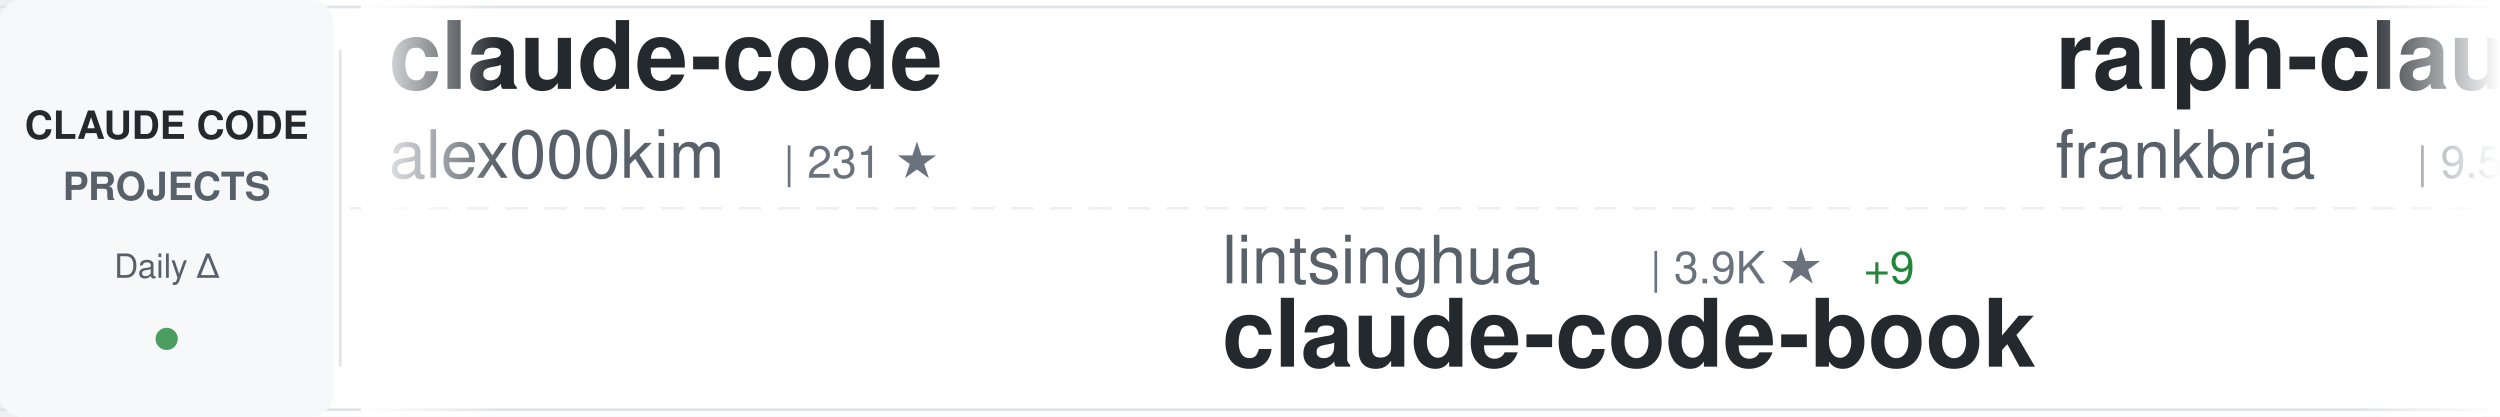
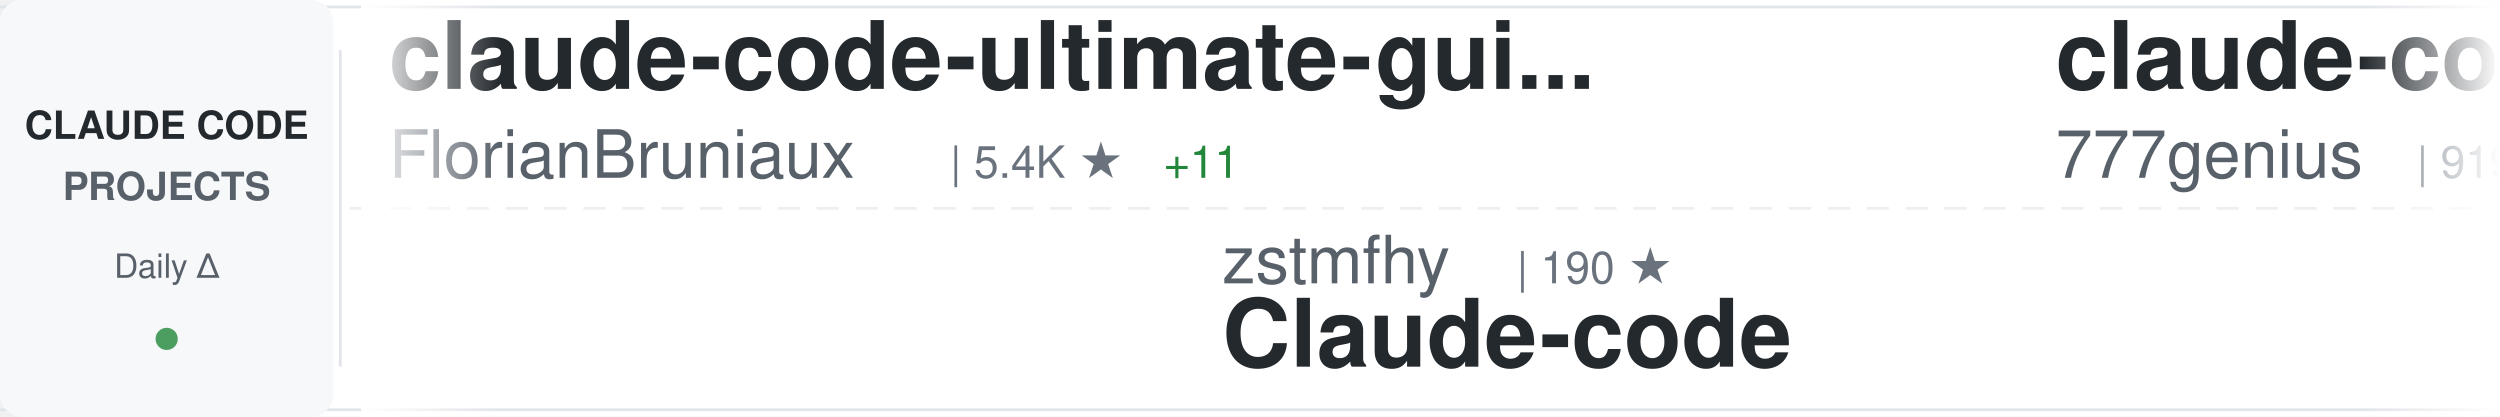
<svg xmlns="http://www.w3.org/2000/svg" width="900" height="150">
  <defs>
    <linearGradient id="awesomeLeftFade" x1="0%" y1="0%" x2="100%" y2="0%">
      <stop offset="0%" style="stop-color:#ffffff;stop-opacity:1" />
      <stop offset="100%" style="stop-color:#ffffff;stop-opacity:0" />
    </linearGradient>
    <linearGradient id="awesomeRightFade" x1="0%" y1="0%" x2="100%" y2="0%">
      <stop offset="0%" style="stop-color:#ffffff;stop-opacity:0" />
      <stop offset="100%" style="stop-color:#ffffff;stop-opacity:1" />
    </linearGradient>
  </defs>
  <rect width="900" height="150" fill="#ffffff" rx="8" />
  <rect x="0" y="2" width="900" height="1" fill="#e1e4e8" />
  <rect x="0" y="147" width="900" height="1" fill="#e1e4e8" />
  <line x1="0" y1="75" x2="900" y2="75" stroke="#e1e4e8" stroke-width="1" stroke-dasharray="8 6" opacity="0.6" />
  <rect x="0" y="0" width="120" height="150" fill="#f6f8fa" rx="8" />
  <text x="60" y="50" font-family="-apple-system, BlinkMacSystemFont, 'Segoe UI', Helvetica, Arial, sans-serif" font-size="14" font-weight="600" fill="#24292e" text-anchor="middle">CLAUDE CODE</text>
  <text x="60" y="72" font-family="-apple-system, BlinkMacSystemFont, 'Segoe UI', Helvetica, Arial, sans-serif" font-size="14" font-weight="600" fill="#586069" text-anchor="middle">PROJECTS</text>
  <text x="60" y="100" font-family="-apple-system, BlinkMacSystemFont, 'Segoe UI', Helvetica, Arial, sans-serif" font-size="12" font-weight="500" fill="#586069" text-anchor="middle">Daily Δ</text>
  <circle cx="60" cy="122" r="4" fill="#22863a" opacity="0.8" />
  <rect x="122" y="18" width="1" height="114" fill="#e1e4e8" />
  <clipPath id="awesomeTickerClip">
    <rect x="130" y="0" width="770" height="150" />
  </clipPath>
  <g clip-path="url(#awesomeTickerClip)">
    <g id="awesomeTickerItems">
      <animateTransform attributeName="transform" attributeType="XML" type="translate" from="0 0" to="-3000 0" dur="54s" repeatCount="indefinite" />
      <g transform="translate(0, 0)">
-         <text x="140" y="32" font-family="-apple-system, BlinkMacSystemFont, 'Segoe UI', Helvetica, Arial, sans-serif" font-size="34" font-weight="600" fill="#24292e">claude-code</text>
-         <text x="140" y="64" font-family="-apple-system, BlinkMacSystemFont, 'Segoe UI', Helvetica, Arial, sans-serif" font-size="24" font-weight="400" fill="#586069">alex000kim</text>
-         <text x="282" y="64" font-family="-apple-system, BlinkMacSystemFont, 'Segoe UI', Helvetica, Arial, sans-serif" font-size="16" font-weight="500" fill="#6a737d">| 231 ★</text>
+         <text x="140" y="32" font-family="-apple-system, BlinkMacSystemFont, 'Segoe UI', Helvetica, Arial, sans-serif" font-size="34" font-weight="600" fill="#24292e">claude-code-ultimate-gui...</text>
+         <text x="140" y="64" font-family="-apple-system, BlinkMacSystemFont, 'Segoe UI', Helvetica, Arial, sans-serif" font-size="24" font-weight="400" fill="#586069">FlorianBruniaux</text>
+         <text x="342" y="64" font-family="-apple-system, BlinkMacSystemFont, 'Segoe UI', Helvetica, Arial, sans-serif" font-size="16" font-weight="500" fill="#6a737d">| 5.4K ★</text>
+         <text x="419" y="64" font-family="-apple-system, BlinkMacSystemFont, 'Segoe UI', Helvetica, Arial, sans-serif" font-size="16" font-weight="500" fill="#22863a"> +11</text>
      </g>
      <g transform="translate(300, 0)">
-         <text x="140" y="102" font-family="-apple-system, BlinkMacSystemFont, 'Segoe UI', Helvetica, Arial, sans-serif" font-size="24" font-weight="400" fill="#586069">lintsinghua</text>
-         <text x="294" y="102" font-family="-apple-system, BlinkMacSystemFont, 'Segoe UI', Helvetica, Arial, sans-serif" font-size="16" font-weight="500" fill="#6a737d">| 3.9K ★</text>
-         <text x="371" y="102" font-family="-apple-system, BlinkMacSystemFont, 'Segoe UI', Helvetica, Arial, sans-serif" font-size="16" font-weight="500" fill="#22863a"> +9</text>
-         <text x="140" y="132" font-family="-apple-system, BlinkMacSystemFont, 'Segoe UI', Helvetica, Arial, sans-serif" font-size="34" font-weight="600" fill="#24292e">claude-code-book</text>
-       </g>
-       <g transform="translate(600, 0)">
-         <text x="140" y="32" font-family="-apple-system, BlinkMacSystemFont, 'Segoe UI', Helvetica, Arial, sans-serif" font-size="34" font-weight="600" fill="#24292e">ralph-claude-code</text>
-         <text x="140" y="64" font-family="-apple-system, BlinkMacSystemFont, 'Segoe UI', Helvetica, Arial, sans-serif" font-size="24" font-weight="400" fill="#586069">frankbria</text>
-         <text x="270" y="64" font-family="-apple-system, BlinkMacSystemFont, 'Segoe UI', Helvetica, Arial, sans-serif" font-size="16" font-weight="500" fill="#6a737d">| 9.5K ★</text>
-         <text x="347" y="64" font-family="-apple-system, BlinkMacSystemFont, 'Segoe UI', Helvetica, Arial, sans-serif" font-size="16" font-weight="500" fill="#22863a"> +5</text>
-       </g>
-       <g transform="translate(900, 0)">
        <text x="140" y="102" font-family="-apple-system, BlinkMacSystemFont, 'Segoe UI', Helvetica, Arial, sans-serif" font-size="24" font-weight="400" fill="#586069">zstmfhy</text>
        <text x="246" y="102" font-family="-apple-system, BlinkMacSystemFont, 'Segoe UI', Helvetica, Arial, sans-serif" font-size="16" font-weight="500" fill="#6a737d">| 190 ★</text>
        <text x="140" y="132" font-family="-apple-system, BlinkMacSystemFont, 'Segoe UI', Helvetica, Arial, sans-serif" font-size="34" font-weight="600" fill="#24292e">Claude-code</text>
      </g>
+       <g transform="translate(600, 0)">
+         <text x="140" y="32" font-family="-apple-system, BlinkMacSystemFont, 'Segoe UI', Helvetica, Arial, sans-serif" font-size="34" font-weight="600" fill="#24292e">claude-code-source-code</text>
+         <text x="140" y="64" font-family="-apple-system, BlinkMacSystemFont, 'Segoe UI', Helvetica, Arial, sans-serif" font-size="24" font-weight="400" fill="#586069">777genius</text>
+         <text x="270" y="64" font-family="-apple-system, BlinkMacSystemFont, 'Segoe UI', Helvetica, Arial, sans-serif" font-size="16" font-weight="500" fill="#6a737d">| 919 ★</text>
+       </g>
+       <g transform="translate(900, 0)">
+         <text x="140" y="102" font-family="-apple-system, BlinkMacSystemFont, 'Segoe UI', Helvetica, Arial, sans-serif" font-size="24" font-weight="400" fill="#586069">AprilNEA</text>
+         <text x="258" y="102" font-family="-apple-system, BlinkMacSystemFont, 'Segoe UI', Helvetica, Arial, sans-serif" font-size="16" font-weight="500" fill="#6a737d">| 390 ★</text>
+         <text x="326" y="102" font-family="-apple-system, BlinkMacSystemFont, 'Segoe UI', Helvetica, Arial, sans-serif" font-size="16" font-weight="500" fill="#22863a"> +2</text>
+         <text x="140" y="132" font-family="-apple-system, BlinkMacSystemFont, 'Segoe UI', Helvetica, Arial, sans-serif" font-size="34" font-weight="600" fill="#24292e">claude-code-source</text>
+       </g>
      <g transform="translate(1200, 0)">
-         <text x="140" y="32" font-family="-apple-system, BlinkMacSystemFont, 'Segoe UI', Helvetica, Arial, sans-serif" font-size="34" font-weight="600" fill="#24292e">awesome-claude-code</text>
-         <text x="140" y="64" font-family="-apple-system, BlinkMacSystemFont, 'Segoe UI', Helvetica, Arial, sans-serif" font-size="24" font-weight="400" fill="#586069">jqueryscript</text>
-         <text x="306" y="64" font-family="-apple-system, BlinkMacSystemFont, 'Segoe UI', Helvetica, Arial, sans-serif" font-size="16" font-weight="500" fill="#6a737d">| 459 ★</text>
+         <text x="140" y="32" font-family="-apple-system, BlinkMacSystemFont, 'Segoe UI', Helvetica, Arial, sans-serif" font-size="34" font-weight="600" fill="#24292e">learn-claude-code</text>
+         <text x="140" y="64" font-family="-apple-system, BlinkMacSystemFont, 'Segoe UI', Helvetica, Arial, sans-serif" font-size="24" font-weight="400" fill="#586069">shareAI-lab</text>
+         <text x="294" y="64" font-family="-apple-system, BlinkMacSystemFont, 'Segoe UI', Helvetica, Arial, sans-serif" font-size="16" font-weight="500" fill="#6a737d">| 70.5K ★</text>
+         <text x="380" y="64" font-family="-apple-system, BlinkMacSystemFont, 'Segoe UI', Helvetica, Arial, sans-serif" font-size="16" font-weight="500" fill="#22863a"> +135</text>
      </g>
      <g transform="translate(1500, 0)">
-         <text x="140" y="102" font-family="-apple-system, BlinkMacSystemFont, 'Segoe UI', Helvetica, Arial, sans-serif" font-size="24" font-weight="400" fill="#586069">777genius</text>
-         <text x="270" y="102" font-family="-apple-system, BlinkMacSystemFont, 'Segoe UI', Helvetica, Arial, sans-serif" font-size="16" font-weight="500" fill="#6a737d">| 919 ★</text>
-         <text x="140" y="132" font-family="-apple-system, BlinkMacSystemFont, 'Segoe UI', Helvetica, Arial, sans-serif" font-size="34" font-weight="600" fill="#24292e">claude-code-source-code</text>
+         <text x="140" y="102" font-family="-apple-system, BlinkMacSystemFont, 'Segoe UI', Helvetica, Arial, sans-serif" font-size="24" font-weight="400" fill="#586069">VineeTagarwaL-code</text>
+         <text x="378" y="102" font-family="-apple-system, BlinkMacSystemFont, 'Segoe UI', Helvetica, Arial, sans-serif" font-size="16" font-weight="500" fill="#6a737d">| 276 ★</text>
+         <text x="140" y="132" font-family="-apple-system, BlinkMacSystemFont, 'Segoe UI', Helvetica, Arial, sans-serif" font-size="34" font-weight="600" fill="#24292e">claude-code</text>
      </g>
      <g transform="translate(1800, 0)">
-         <text x="140" y="32" font-family="-apple-system, BlinkMacSystemFont, 'Segoe UI', Helvetica, Arial, sans-serif" font-size="34" font-weight="600" fill="#24292e">claude-code-system-promp...</text>
-         <text x="140" y="64" font-family="-apple-system, BlinkMacSystemFont, 'Segoe UI', Helvetica, Arial, sans-serif" font-size="24" font-weight="400" fill="#586069">Piebald-AI</text>
-         <text x="282" y="64" font-family="-apple-system, BlinkMacSystemFont, 'Segoe UI', Helvetica, Arial, sans-serif" font-size="16" font-weight="500" fill="#6a737d">| 11.7K ★</text>
-         <text x="368" y="64" font-family="-apple-system, BlinkMacSystemFont, 'Segoe UI', Helvetica, Arial, sans-serif" font-size="16" font-weight="500" fill="#22863a"> +36</text>
+         <text x="140" y="32" font-family="-apple-system, BlinkMacSystemFont, 'Segoe UI', Helvetica, Arial, sans-serif" font-size="34" font-weight="600" fill="#24292e">claude_code_src</text>
+         <text x="140" y="64" font-family="-apple-system, BlinkMacSystemFont, 'Segoe UI', Helvetica, Arial, sans-serif" font-size="24" font-weight="400" fill="#586069">ponponon</text>
+         <text x="258" y="64" font-family="-apple-system, BlinkMacSystemFont, 'Segoe UI', Helvetica, Arial, sans-serif" font-size="16" font-weight="500" fill="#6a737d">| 2.3K ★</text>
      </g>
      <g transform="translate(2100, 0)">
-         <text x="140" y="102" font-family="-apple-system, BlinkMacSystemFont, 'Segoe UI', Helvetica, Arial, sans-serif" font-size="24" font-weight="400" fill="#586069">fuergaosi233</text>
-         <text x="306" y="102" font-family="-apple-system, BlinkMacSystemFont, 'Segoe UI', Helvetica, Arial, sans-serif" font-size="16" font-weight="500" fill="#6a737d">| 2.7K ★</text>
-         <text x="383" y="102" font-family="-apple-system, BlinkMacSystemFont, 'Segoe UI', Helvetica, Arial, sans-serif" font-size="16" font-weight="500" fill="#22863a"> +1</text>
-         <text x="140" y="132" font-family="-apple-system, BlinkMacSystemFont, 'Segoe UI', Helvetica, Arial, sans-serif" font-size="34" font-weight="600" fill="#24292e">claude-code-proxy</text>
+         <text x="140" y="102" font-family="-apple-system, BlinkMacSystemFont, 'Segoe UI', Helvetica, Arial, sans-serif" font-size="24" font-weight="400" fill="#586069">krusemediallc</text>
+         <text x="318" y="102" font-family="-apple-system, BlinkMacSystemFont, 'Segoe UI', Helvetica, Arial, sans-serif" font-size="16" font-weight="500" fill="#6a737d">| 990 ★</text>
+         <text x="386" y="102" font-family="-apple-system, BlinkMacSystemFont, 'Segoe UI', Helvetica, Arial, sans-serif" font-size="16" font-weight="500" fill="#22863a"> +9</text>
+         <text x="140" y="132" font-family="-apple-system, BlinkMacSystemFont, 'Segoe UI', Helvetica, Arial, sans-serif" font-size="34" font-weight="600" fill="#24292e">arcads-claude-code</text>
      </g>
      <g transform="translate(2400, 0)">
-         <text x="140" y="32" font-family="-apple-system, BlinkMacSystemFont, 'Segoe UI', Helvetica, Arial, sans-serif" font-size="34" font-weight="600" fill="#24292e">claude-code-analysis</text>
-         <text x="140" y="64" font-family="-apple-system, BlinkMacSystemFont, 'Segoe UI', Helvetica, Arial, sans-serif" font-size="24" font-weight="400" fill="#586069">liuup</text>
-         <text x="222" y="64" font-family="-apple-system, BlinkMacSystemFont, 'Segoe UI', Helvetica, Arial, sans-serif" font-size="16" font-weight="500" fill="#6a737d">| 3.5K ★</text>
-         <text x="299" y="64" font-family="-apple-system, BlinkMacSystemFont, 'Segoe UI', Helvetica, Arial, sans-serif" font-size="16" font-weight="500" fill="#22863a"> +13</text>
+         <text x="140" y="32" font-family="-apple-system, BlinkMacSystemFont, 'Segoe UI', Helvetica, Arial, sans-serif" font-size="34" font-weight="600" fill="#24292e">claude-code</text>
+         <text x="140" y="64" font-family="-apple-system, BlinkMacSystemFont, 'Segoe UI', Helvetica, Arial, sans-serif" font-size="24" font-weight="400" fill="#586069">xorespesp</text>
+         <text x="270" y="64" font-family="-apple-system, BlinkMacSystemFont, 'Segoe UI', Helvetica, Arial, sans-serif" font-size="16" font-weight="500" fill="#6a737d">| 229 ★</text>
+         <text x="338" y="64" font-family="-apple-system, BlinkMacSystemFont, 'Segoe UI', Helvetica, Arial, sans-serif" font-size="16" font-weight="500" fill="#22863a"> +1</text>
      </g>
      <g transform="translate(2700, 0)">
-         <text x="140" y="102" font-family="-apple-system, BlinkMacSystemFont, 'Segoe UI', Helvetica, Arial, sans-serif" font-size="24" font-weight="400" fill="#586069">yasasbanukaofficial</text>
-         <text x="390" y="102" font-family="-apple-system, BlinkMacSystemFont, 'Segoe UI', Helvetica, Arial, sans-serif" font-size="16" font-weight="500" fill="#6a737d">| 3.7K ★</text>
-         <text x="467" y="102" font-family="-apple-system, BlinkMacSystemFont, 'Segoe UI', Helvetica, Arial, sans-serif" font-size="16" font-weight="500" fill="#22863a"> +21</text>
-         <text x="140" y="132" font-family="-apple-system, BlinkMacSystemFont, 'Segoe UI', Helvetica, Arial, sans-serif" font-size="34" font-weight="600" fill="#24292e">claude-code</text>
+         <text x="140" y="102" font-family="-apple-system, BlinkMacSystemFont, 'Segoe UI', Helvetica, Arial, sans-serif" font-size="24" font-weight="400" fill="#586069">feiskyer</text>
+         <text x="258" y="102" font-family="-apple-system, BlinkMacSystemFont, 'Segoe UI', Helvetica, Arial, sans-serif" font-size="16" font-weight="500" fill="#6a737d">| 1.6K ★</text>
+         <text x="335" y="102" font-family="-apple-system, BlinkMacSystemFont, 'Segoe UI', Helvetica, Arial, sans-serif" font-size="16" font-weight="500" fill="#22863a"> +2</text>
+         <text x="140" y="132" font-family="-apple-system, BlinkMacSystemFont, 'Segoe UI', Helvetica, Arial, sans-serif" font-size="34" font-weight="600" fill="#24292e">claude-code-settings</text>
      </g>
      <g transform="translate(3000, 0)">
-         <text x="140" y="32" font-family="-apple-system, BlinkMacSystemFont, 'Segoe UI', Helvetica, Arial, sans-serif" font-size="34" font-weight="600" fill="#24292e">claude-code</text>
-         <text x="140" y="64" font-family="-apple-system, BlinkMacSystemFont, 'Segoe UI', Helvetica, Arial, sans-serif" font-size="24" font-weight="400" fill="#586069">alex000kim</text>
-         <text x="282" y="64" font-family="-apple-system, BlinkMacSystemFont, 'Segoe UI', Helvetica, Arial, sans-serif" font-size="16" font-weight="500" fill="#6a737d">| 231 ★</text>
+         <text x="140" y="32" font-family="-apple-system, BlinkMacSystemFont, 'Segoe UI', Helvetica, Arial, sans-serif" font-size="34" font-weight="600" fill="#24292e">claude-code-ultimate-gui...</text>
+         <text x="140" y="64" font-family="-apple-system, BlinkMacSystemFont, 'Segoe UI', Helvetica, Arial, sans-serif" font-size="24" font-weight="400" fill="#586069">FlorianBruniaux</text>
+         <text x="342" y="64" font-family="-apple-system, BlinkMacSystemFont, 'Segoe UI', Helvetica, Arial, sans-serif" font-size="16" font-weight="500" fill="#6a737d">| 5.4K ★</text>
+         <text x="419" y="64" font-family="-apple-system, BlinkMacSystemFont, 'Segoe UI', Helvetica, Arial, sans-serif" font-size="16" font-weight="500" fill="#22863a"> +11</text>
      </g>
      <g transform="translate(3300, 0)">
-         <text x="140" y="102" font-family="-apple-system, BlinkMacSystemFont, 'Segoe UI', Helvetica, Arial, sans-serif" font-size="24" font-weight="400" fill="#586069">lintsinghua</text>
-         <text x="294" y="102" font-family="-apple-system, BlinkMacSystemFont, 'Segoe UI', Helvetica, Arial, sans-serif" font-size="16" font-weight="500" fill="#6a737d">| 3.9K ★</text>
-         <text x="371" y="102" font-family="-apple-system, BlinkMacSystemFont, 'Segoe UI', Helvetica, Arial, sans-serif" font-size="16" font-weight="500" fill="#22863a"> +9</text>
-         <text x="140" y="132" font-family="-apple-system, BlinkMacSystemFont, 'Segoe UI', Helvetica, Arial, sans-serif" font-size="34" font-weight="600" fill="#24292e">claude-code-book</text>
-       </g>
-       <g transform="translate(3600, 0)">
-         <text x="140" y="32" font-family="-apple-system, BlinkMacSystemFont, 'Segoe UI', Helvetica, Arial, sans-serif" font-size="34" font-weight="600" fill="#24292e">ralph-claude-code</text>
-         <text x="140" y="64" font-family="-apple-system, BlinkMacSystemFont, 'Segoe UI', Helvetica, Arial, sans-serif" font-size="24" font-weight="400" fill="#586069">frankbria</text>
-         <text x="270" y="64" font-family="-apple-system, BlinkMacSystemFont, 'Segoe UI', Helvetica, Arial, sans-serif" font-size="16" font-weight="500" fill="#6a737d">| 9.5K ★</text>
-         <text x="347" y="64" font-family="-apple-system, BlinkMacSystemFont, 'Segoe UI', Helvetica, Arial, sans-serif" font-size="16" font-weight="500" fill="#22863a"> +5</text>
-       </g>
-       <g transform="translate(3900, 0)">
        <text x="140" y="102" font-family="-apple-system, BlinkMacSystemFont, 'Segoe UI', Helvetica, Arial, sans-serif" font-size="24" font-weight="400" fill="#586069">zstmfhy</text>
        <text x="246" y="102" font-family="-apple-system, BlinkMacSystemFont, 'Segoe UI', Helvetica, Arial, sans-serif" font-size="16" font-weight="500" fill="#6a737d">| 190 ★</text>
        <text x="140" y="132" font-family="-apple-system, BlinkMacSystemFont, 'Segoe UI', Helvetica, Arial, sans-serif" font-size="34" font-weight="600" fill="#24292e">Claude-code</text>
+       </g>
+       <g transform="translate(3600, 0)">
+         <text x="140" y="32" font-family="-apple-system, BlinkMacSystemFont, 'Segoe UI', Helvetica, Arial, sans-serif" font-size="34" font-weight="600" fill="#24292e">claude-code-source-code</text>
+         <text x="140" y="64" font-family="-apple-system, BlinkMacSystemFont, 'Segoe UI', Helvetica, Arial, sans-serif" font-size="24" font-weight="400" fill="#586069">777genius</text>
+         <text x="270" y="64" font-family="-apple-system, BlinkMacSystemFont, 'Segoe UI', Helvetica, Arial, sans-serif" font-size="16" font-weight="500" fill="#6a737d">| 919 ★</text>
+       </g>
+       <g transform="translate(3900, 0)">
+         <text x="140" y="102" font-family="-apple-system, BlinkMacSystemFont, 'Segoe UI', Helvetica, Arial, sans-serif" font-size="24" font-weight="400" fill="#586069">AprilNEA</text>
+         <text x="258" y="102" font-family="-apple-system, BlinkMacSystemFont, 'Segoe UI', Helvetica, Arial, sans-serif" font-size="16" font-weight="500" fill="#6a737d">| 390 ★</text>
+         <text x="326" y="102" font-family="-apple-system, BlinkMacSystemFont, 'Segoe UI', Helvetica, Arial, sans-serif" font-size="16" font-weight="500" fill="#22863a"> +2</text>
+         <text x="140" y="132" font-family="-apple-system, BlinkMacSystemFont, 'Segoe UI', Helvetica, Arial, sans-serif" font-size="34" font-weight="600" fill="#24292e">claude-code-source</text>
      </g>
    </g>
  </g>
  <rect x="130" y="0" width="50" height="150" fill="url(#awesomeLeftFade)" />
  <rect x="850" y="0" width="50" height="150" fill="url(#awesomeRightFade)" />
</svg>
